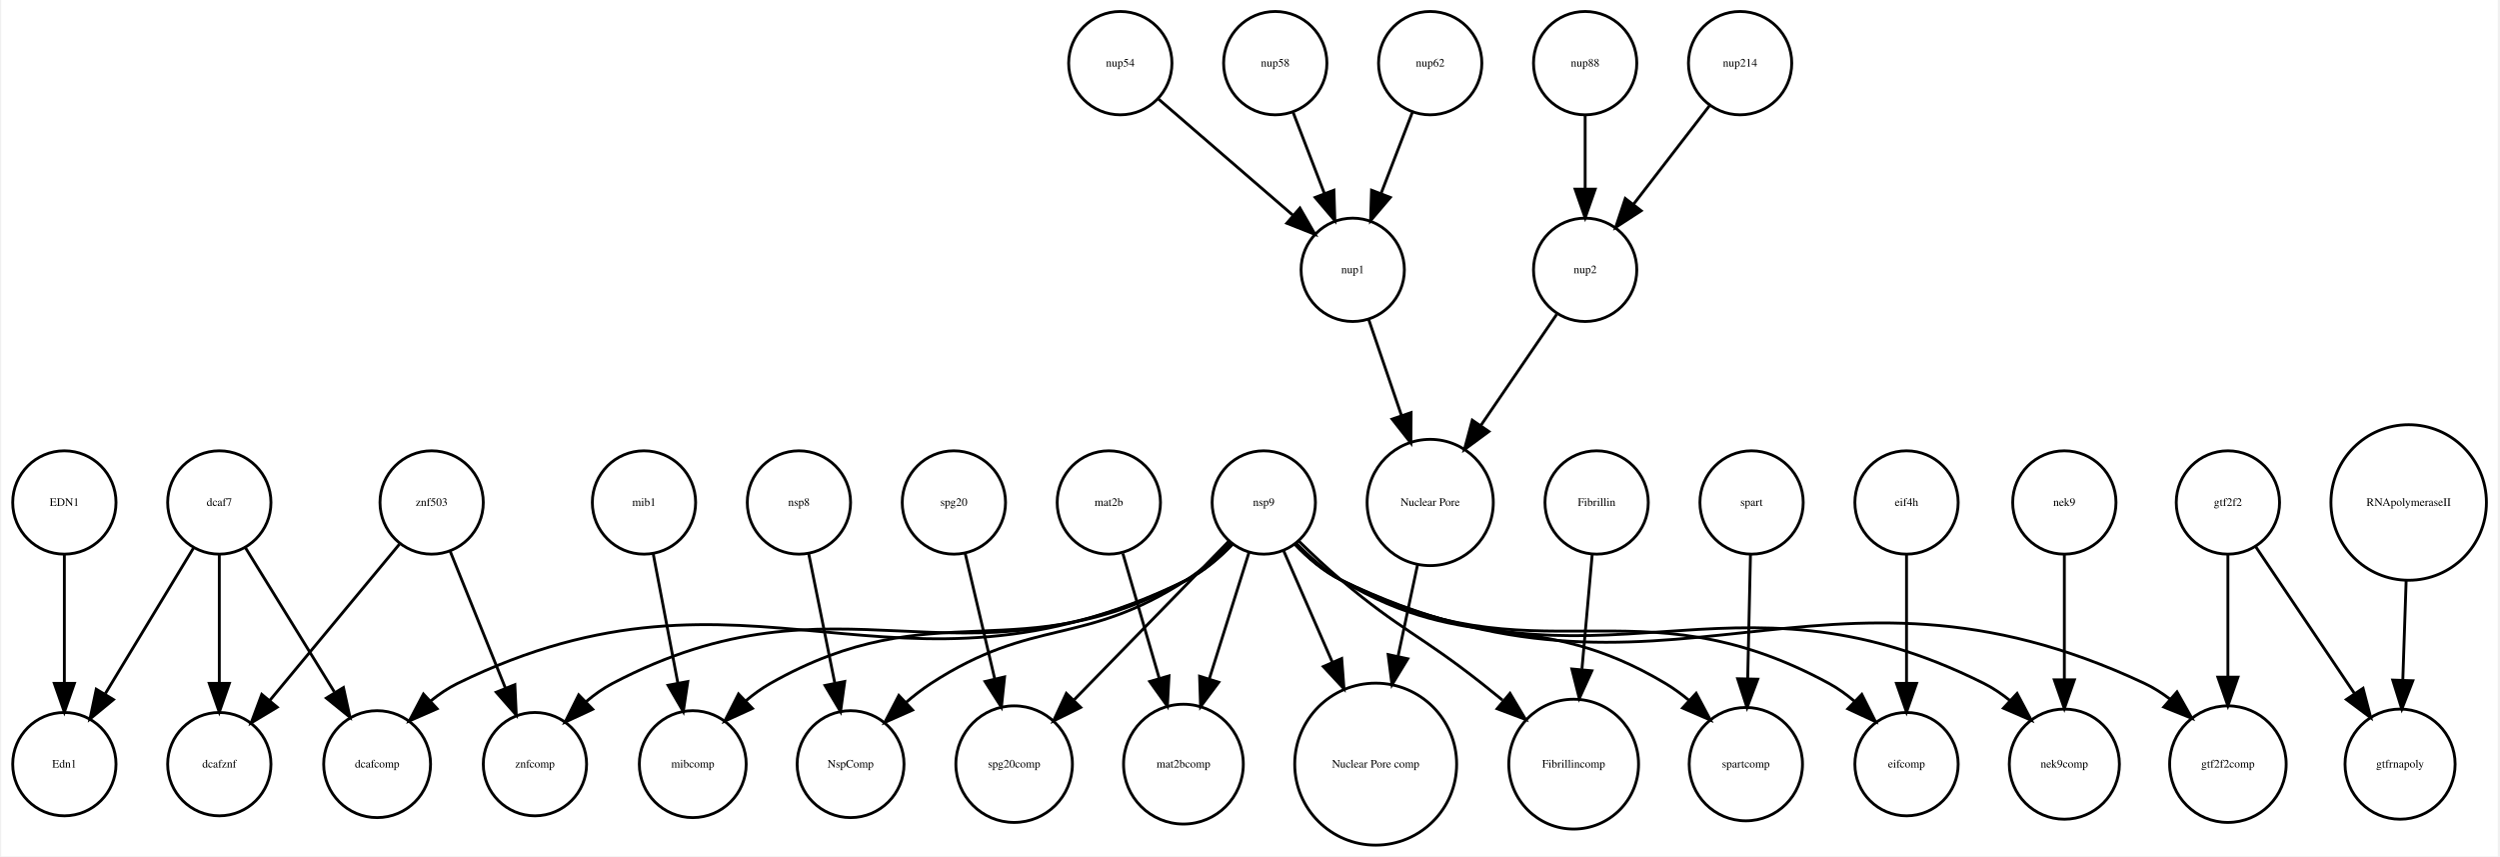
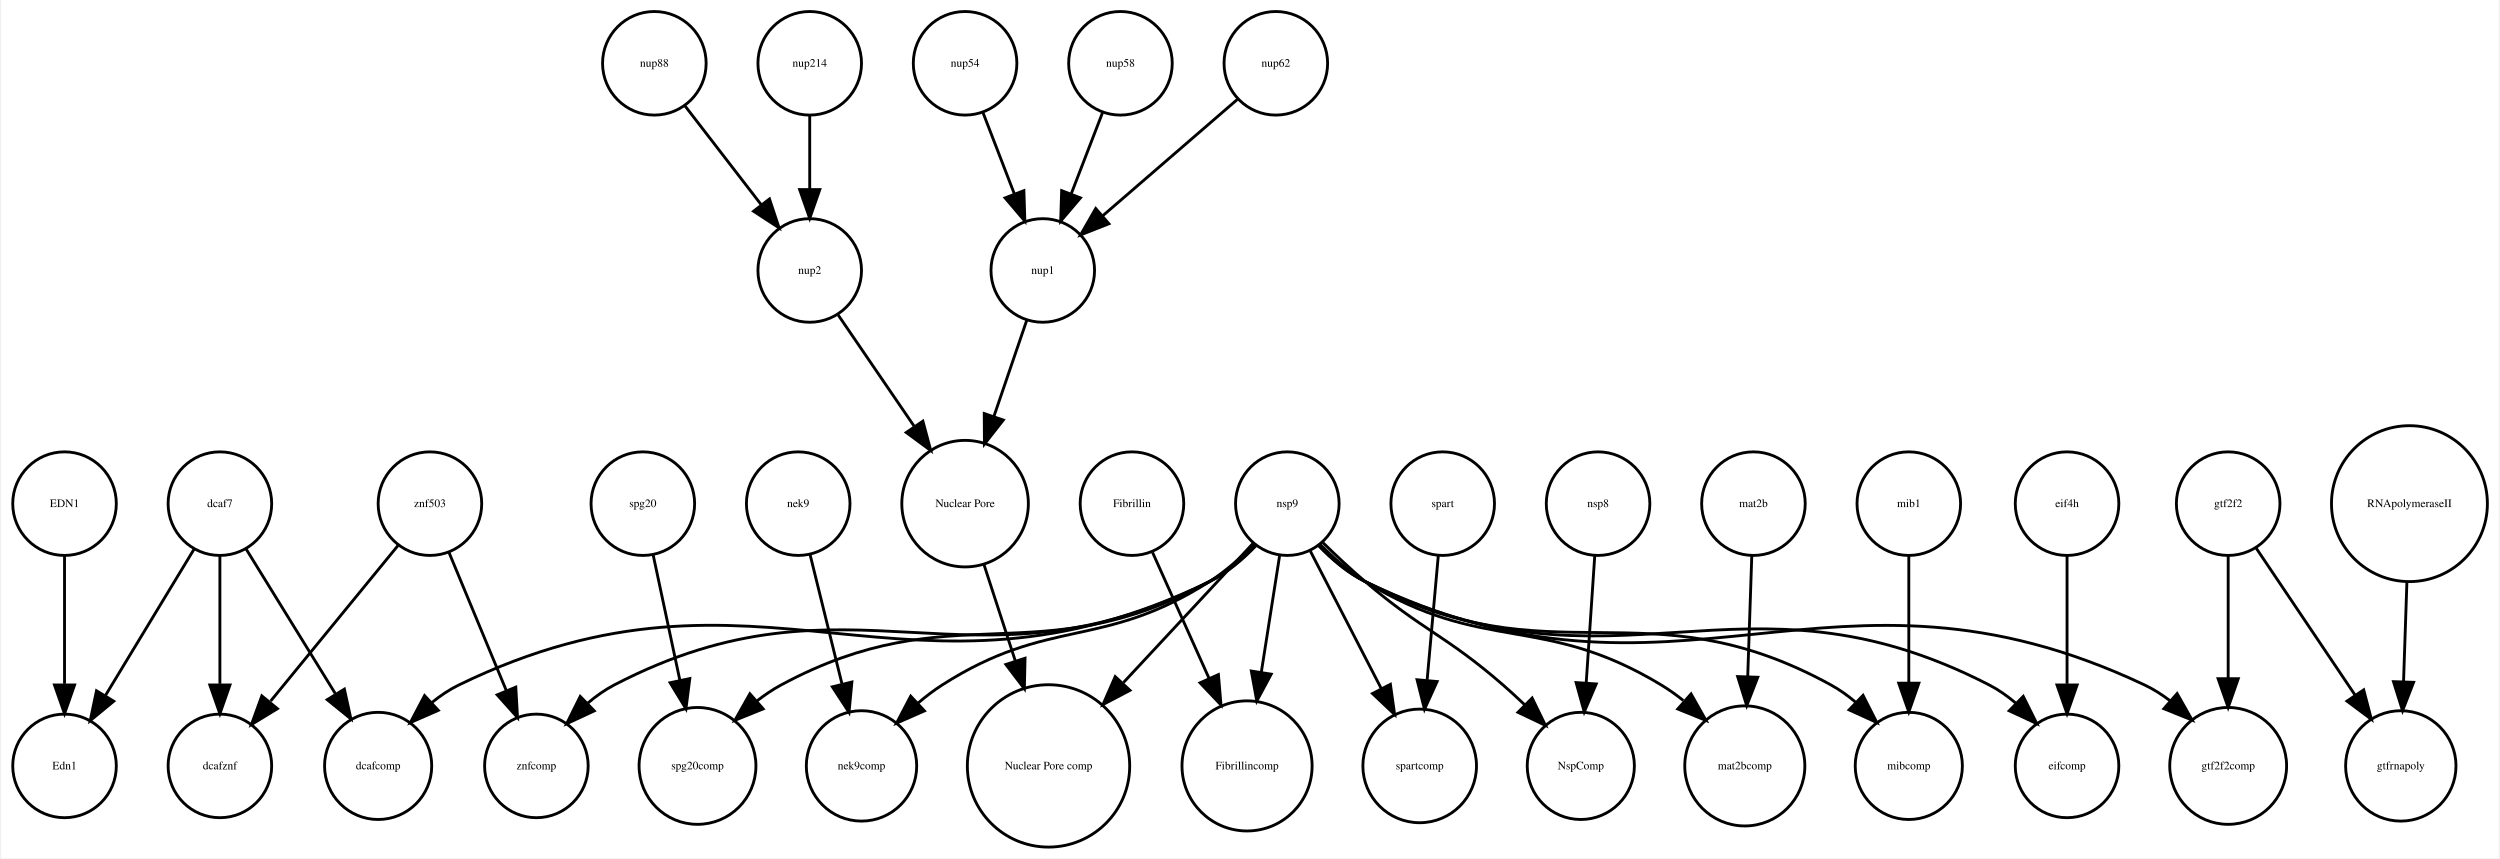
- <svg xmlns="http://www.w3.org/2000/svg" width="870pt" height="298pt" viewBox="0.00 0.00 870.05 298.31">
+ <svg xmlns="http://www.w3.org/2000/svg" width="868pt" height="298pt" viewBox="0.00 0.00 868.05 298.31">
  <g id="graph0" class="graph" transform="scale(1 1) rotate(0) translate(4 294.309)">
-     <polygon fill="white" stroke="none" points="-4,4 -4,-294.309 866.047,-294.309 866.047,4 -4,4" />
+     <polygon fill="white" stroke="none" points="-4,4 -4,-294.309 864.047,-294.309 864.047,4 -4,4" />
    <g id="node1" class="node">
-       <ellipse fill="none" stroke="black" cx="220" cy="-119.262" rx="18" ry="18" />
-       <text text-anchor="middle" x="220" y="-118.062" font-family="Times,serif" font-size="4.00">mib1</text>
-     </g>
-     <g id="node31" class="node">
-       <ellipse fill="none" stroke="black" cx="237" cy="-28.108" rx="18.623" ry="18.623" />
-       <text text-anchor="middle" x="237" y="-26.907" font-family="Times,serif" font-size="4.00">mibcomp</text>
+       <ellipse fill="none" stroke="black" cx="18" cy="-119.262" rx="18" ry="18" />
+       <text text-anchor="middle" x="18" y="-118.062" font-family="Times,serif" font-size="4.00">EDN1</text>
+     </g>
+     <g id="node12" class="node">
+       <ellipse fill="none" stroke="black" cx="18" cy="-28.108" rx="18" ry="18" />
+       <text text-anchor="middle" x="18" y="-26.907" font-family="Times,serif" font-size="4.00">Edn1</text>
    </g>
    <g id="edge1" class="edge">
-       <path fill="none" stroke="black" d="M223.198,-101.493C225.612,-88.829 228.978,-71.18 231.781,-56.479" />
-       <polygon fill="black" stroke="black" points="235.266,-56.888 233.701,-46.41 228.39,-55.577 235.266,-56.888" />
+       <path fill="none" stroke="black" d="M18,-101.072C18,-88.492 18,-71.16 18,-56.657" />
+       <polygon fill="black" stroke="black" points="21.5,-56.245 18,-46.245 14.5,-56.245 21.5,-56.245" />
    </g>
    <g id="node2" class="node">
-       <ellipse fill="none" stroke="black" cx="328" cy="-119.262" rx="18" ry="18" />
-       <text text-anchor="middle" x="328" y="-118.062" font-family="Times,serif" font-size="4.00">spg20</text>
+       <ellipse fill="none" stroke="black" cx="770" cy="-119.262" rx="18" ry="18" />
+       <text text-anchor="middle" x="770" y="-118.062" font-family="Times,serif" font-size="4.00">gtf2f2</text>
+     </g>
+     <g id="node17" class="node">
+       <ellipse fill="none" stroke="black" cx="770" cy="-28.108" rx="20.306" ry="20.306" />
+       <text text-anchor="middle" x="770" y="-26.907" font-family="Times,serif" font-size="4.00">gtf2f2comp</text>
+     </g>
+     <g id="edge3" class="edge">
+       <path fill="none" stroke="black" d="M770,-101.072C770,-89.056 770,-72.706 770,-58.626" />
+       <polygon fill="black" stroke="black" points="773.5,-58.411 770,-48.411 766.5,-58.411 773.5,-58.411" />
+     </g>
+     <g id="node37" class="node">
+       <ellipse fill="none" stroke="black" cx="830" cy="-28.108" rx="19.184" ry="19.184" />
+       <text text-anchor="middle" x="830" y="-26.907" font-family="Times,serif" font-size="4.00">gtfrnapoly</text>
+     </g>
+     <g id="edge2" class="edge">
+       <path fill="none" stroke="black" d="M779.64,-103.938C788.92,-90.149 803.12,-69.049 814.079,-52.765" />
+       <polygon fill="black" stroke="black" points="817.102,-54.542 819.781,-44.291 811.294,-50.633 817.102,-54.542" />
+     </g>
+     <g id="node3" class="node">
+       <ellipse fill="none" stroke="black" cx="277" cy="-200.309" rx="18" ry="18" />
+       <text text-anchor="middle" x="277" y="-199.109" font-family="Times,serif" font-size="4.00">nup2</text>
+     </g>
+     <g id="node32" class="node">
+       <ellipse fill="none" stroke="black" cx="331" cy="-119.262" rx="21.99" ry="21.99" />
+       <text text-anchor="middle" x="331" y="-118.062" font-family="Times,serif" font-size="4.00">Nuclear Pore</text>
+     </g>
+     <g id="edge4" class="edge">
+       <path fill="none" stroke="black" d="M286.904,-184.81C294.277,-174.019 304.538,-158.998 313.306,-146.162" />
+       <polygon fill="black" stroke="black" points="316.334,-147.935 319.085,-137.704 310.554,-143.987 316.334,-147.935" />
+     </g>
+     <g id="node4" class="node">
+       <ellipse fill="none" stroke="black" cx="273" cy="-119.262" rx="18" ry="18" />
+       <text text-anchor="middle" x="273" y="-118.062" font-family="Times,serif" font-size="4.00">nek9</text>
    </g>
    <g id="node8" class="node">
-       <ellipse fill="none" stroke="black" cx="349" cy="-28.108" rx="20.306" ry="20.306" />
-       <text text-anchor="middle" x="349" y="-26.907" font-family="Times,serif" font-size="4.00">spg20comp</text>
-     </g>
-     <g id="edge2" class="edge">
-       <path fill="none" stroke="black" d="M331.95,-101.493C334.837,-89.235 338.825,-72.306 342.218,-57.901" />
-       <polygon fill="black" stroke="black" points="345.673,-58.498 344.559,-47.962 338.859,-56.893 345.673,-58.498" />
-     </g>
-     <g id="node3" class="node">
-       <ellipse fill="none" stroke="black" cx="494" cy="-119.262" rx="21.99" ry="21.99" />
-       <text text-anchor="middle" x="494" y="-118.062" font-family="Times,serif" font-size="4.00">Nuclear Pore</text>
-     </g>
-     <g id="node19" class="node">
-       <ellipse fill="none" stroke="black" cx="475" cy="-28.108" rx="28.215" ry="28.215" />
-       <text text-anchor="middle" x="475" y="-26.907" font-family="Times,serif" font-size="4.00">Nuclear Pore comp</text>
-     </g>
-     <g id="edge3" class="edge">
-       <path fill="none" stroke="black" d="M489.593,-97.584C487.583,-88.15 485.14,-76.689 482.833,-65.864" />
-       <polygon fill="black" stroke="black" points="486.189,-64.817 480.681,-55.766 479.343,-66.276 486.189,-64.817" />
-     </g>
-     <g id="node4" class="node">
-       <ellipse fill="none" stroke="black" cx="386" cy="-272.309" rx="18" ry="18" />
-       <text text-anchor="middle" x="386" y="-271.109" font-family="Times,serif" font-size="4.00">nup54</text>
-     </g>
-     <g id="node23" class="node">
-       <ellipse fill="none" stroke="black" cx="467" cy="-200.309" rx="18" ry="18" />
-       <text text-anchor="middle" x="467" y="-199.109" font-family="Times,serif" font-size="4.00">nup1</text>
-     </g>
-     <g id="edge4" class="edge">
-       <path fill="none" stroke="black" d="M399.376,-259.75C412.114,-248.741 431.479,-232.006 446.227,-219.261" />
-       <polygon fill="black" stroke="black" points="448.596,-221.839 453.873,-212.653 444.019,-216.543 448.596,-221.839" />
+       <ellipse fill="none" stroke="black" cx="295" cy="-28.108" rx="19.184" ry="19.184" />
+       <text text-anchor="middle" x="295" y="-26.907" font-family="Times,serif" font-size="4.00">nek9comp</text>
+     </g>
+     <g id="edge5" class="edge">
+       <path fill="none" stroke="black" d="M277.138,-101.493C280.243,-88.91 284.562,-71.406 288.176,-56.762" />
+       <polygon fill="black" stroke="black" points="291.657,-57.264 290.655,-46.717 284.861,-55.587 291.657,-57.264" />
    </g>
    <g id="node5" class="node">
-       <ellipse fill="none" stroke="black" cx="552" cy="-119.262" rx="18" ry="18" />
-       <text text-anchor="middle" x="552" y="-118.062" font-family="Times,serif" font-size="4.00">Fibrillin</text>
-     </g>
-     <g id="node25" class="node">
-       <ellipse fill="none" stroke="black" cx="544" cy="-28.108" rx="22.61" ry="22.61" />
-       <text text-anchor="middle" x="544" y="-26.907" font-family="Times,serif" font-size="4.00">Fibrillincomp</text>
-     </g>
-     <g id="edge5" class="edge">
-       <path fill="none" stroke="black" d="M550.458,-101.072C549.447,-89.813 548.095,-74.748 546.89,-61.311" />
-       <polygon fill="black" stroke="black" points="550.343,-60.636 545.963,-50.988 543.371,-61.261 550.343,-60.636" />
+       <ellipse fill="none" stroke="black" cx="72" cy="-119.262" rx="18" ry="18" />
+       <text text-anchor="middle" x="72" y="-118.062" font-family="Times,serif" font-size="4.00">dcaf7</text>
    </g>
    <g id="node6" class="node">
-       <ellipse fill="none" stroke="black" cx="715" cy="-119.262" rx="18" ry="18" />
-       <text text-anchor="middle" x="715" y="-118.062" font-family="Times,serif" font-size="4.00">nek9</text>
-     </g>
-     <g id="node33" class="node">
-       <ellipse fill="none" stroke="black" cx="715" cy="-28.108" rx="19.184" ry="19.184" />
-       <text text-anchor="middle" x="715" y="-26.907" font-family="Times,serif" font-size="4.00">nek9comp</text>
-     </g>
-     <g id="edge6" class="edge">
-       <path fill="none" stroke="black" d="M715,-101.072C715,-88.814 715,-72.045 715,-57.778" />
-       <polygon fill="black" stroke="black" points="718.5,-57.472 715,-47.472 711.5,-57.472 718.5,-57.472" />
-     </g>
-     <g id="node7" class="node">
-       <ellipse fill="none" stroke="black" cx="292" cy="-28.108" rx="18.623" ry="18.623" />
-       <text text-anchor="middle" x="292" y="-26.907" font-family="Times,serif" font-size="4.00">NspComp</text>
-     </g>
-     <g id="node9" class="node">
+       <ellipse fill="none" stroke="black" cx="72" cy="-28.108" rx="18" ry="18" />
+       <text text-anchor="middle" x="72" y="-26.907" font-family="Times,serif" font-size="4.00">dcafznf</text>
+     </g>
+     <g id="edge7" class="edge">
+       <path fill="none" stroke="black" d="M72,-101.072C72,-88.492 72,-71.16 72,-56.657" />
+       <polygon fill="black" stroke="black" points="75.5,-56.245 72,-46.245 68.5,-56.245 75.5,-56.245" />
+     </g>
+     <g id="edge8" class="edge">
+       <path fill="none" stroke="black" d="M63.083,-103.54C54.719,-89.731 42.071,-68.849 32.298,-52.714" />
+       <polygon fill="black" stroke="black" points="35.105,-50.592 26.93,-43.851 29.117,-54.218 35.105,-50.592" />
+     </g>
+     <g id="node36" class="node">
      <ellipse fill="none" stroke="black" cx="127" cy="-28.108" rx="18.623" ry="18.623" />
      <text text-anchor="middle" x="127" y="-26.907" font-family="Times,serif" font-size="4.00">dcafcomp</text>
    </g>
-     <g id="node10" class="node">
-       <ellipse fill="none" stroke="black" cx="18" cy="-28.108" rx="18" ry="18" />
-       <text text-anchor="middle" x="18" y="-26.907" font-family="Times,serif" font-size="4.00">Edn1</text>
-     </g>
-     <g id="node11" class="node">
-       <ellipse fill="none" stroke="black" cx="602" cy="-272.309" rx="18" ry="18" />
-       <text text-anchor="middle" x="602" y="-271.109" font-family="Times,serif" font-size="4.00">nup214</text>
-     </g>
-     <g id="node32" class="node">
-       <ellipse fill="none" stroke="black" cx="548" cy="-200.309" rx="18" ry="18" />
-       <text text-anchor="middle" x="548" y="-199.109" font-family="Times,serif" font-size="4.00">nup2</text>
-     </g>
-     <g id="edge7" class="edge">
-       <path fill="none" stroke="black" d="M591.331,-257.479C583.787,-247.7 573.519,-234.389 564.871,-223.179" />
-       <polygon fill="black" stroke="black" points="567.526,-220.89 558.646,-215.11 561.983,-225.165 567.526,-220.89" />
-     </g>
-     <g id="node12" class="node">
-       <ellipse fill="none" stroke="black" cx="660" cy="-119.262" rx="18" ry="18" />
-       <text text-anchor="middle" x="660" y="-118.062" font-family="Times,serif" font-size="4.00">eif4h</text>
-     </g>
-     <g id="node30" class="node">
-       <ellipse fill="none" stroke="black" cx="660" cy="-28.108" rx="18" ry="18" />
-       <text text-anchor="middle" x="660" y="-26.907" font-family="Times,serif" font-size="4.00">eifcomp</text>
-     </g>
-     <g id="edge8" class="edge">
-       <path fill="none" stroke="black" d="M660,-101.072C660,-88.492 660,-71.16 660,-56.657" />
-       <polygon fill="black" stroke="black" points="663.5,-56.245 660,-46.245 656.5,-56.245 663.5,-56.245" />
-     </g>
-     <g id="node13" class="node">
-       <ellipse fill="none" stroke="black" cx="440" cy="-272.309" rx="18" ry="18" />
-       <text text-anchor="middle" x="440" y="-271.109" font-family="Times,serif" font-size="4.00">nup58</text>
-     </g>
-     <g id="edge9" class="edge">
-       <path fill="none" stroke="black" d="M446.262,-255.073C449.5,-246.68 453.525,-236.243 457.166,-226.804" />
-       <polygon fill="black" stroke="black" points="460.438,-228.046 460.772,-217.456 453.907,-225.526 460.438,-228.046" />
-     </g>
-     <g id="node14" class="node">
+     <g id="edge6" class="edge">
+       <path fill="none" stroke="black" d="M81.082,-103.54C89.499,-89.896 102.176,-69.348 112.078,-53.295" />
+       <polygon fill="black" stroke="black" points="115.264,-54.798 117.535,-44.45 109.306,-51.123 115.264,-54.798" />
+     </g>
+     <g id="node7" class="node">
+       <ellipse fill="none" stroke="black" cx="238" cy="-28.108" rx="20.306" ry="20.306" />
+       <text text-anchor="middle" x="238" y="-26.907" font-family="Times,serif" font-size="4.00">spg20comp</text>
+     </g>
+     <g id="node9" class="node">
+       <ellipse fill="none" stroke="black" cx="145" cy="-119.262" rx="18" ry="18" />
+       <text text-anchor="middle" x="145" y="-118.062" font-family="Times,serif" font-size="4.00">znf503</text>
+     </g>
+     <g id="edge10" class="edge">
+       <path fill="none" stroke="black" d="M133.913,-104.721C122.161,-90.369 103.431,-67.494 89.647,-50.659" />
+       <polygon fill="black" stroke="black" points="91.996,-48.003 82.952,-42.483 86.579,-52.438 91.996,-48.003" />
+     </g>
+     <g id="node27" class="node">
      <ellipse fill="none" stroke="black" cx="182" cy="-28.108" rx="18" ry="18" />
      <text text-anchor="middle" x="182" y="-26.907" font-family="Times,serif" font-size="4.00">znfcomp</text>
    </g>
+     <g id="edge9" class="edge">
+       <path fill="none" stroke="black" d="M151.615,-102.323C157.139,-89.011 165.116,-69.79 171.511,-54.383" />
+       <polygon fill="black" stroke="black" points="174.842,-55.486 175.442,-44.908 168.377,-52.803 174.842,-55.486" />
+     </g>
+     <g id="node10" class="node">
+       <ellipse fill="none" stroke="black" cx="277" cy="-272.309" rx="18" ry="18" />
+       <text text-anchor="middle" x="277" y="-271.109" font-family="Times,serif" font-size="4.00">nup214</text>
+     </g>
+     <g id="edge11" class="edge">
+       <path fill="none" stroke="black" d="M277,-254.005C277,-246.291 277,-237.021 277,-228.421" />
+       <polygon fill="black" stroke="black" points="280.5,-228.413 277,-218.413 273.5,-228.413 280.5,-228.413" />
+     </g>
+     <g id="node11" class="node">
+       <ellipse fill="none" stroke="black" cx="714" cy="-119.262" rx="18" ry="18" />
+       <text text-anchor="middle" x="714" y="-118.062" font-family="Times,serif" font-size="4.00">eif4h</text>
+     </g>
+     <g id="node35" class="node">
+       <ellipse fill="none" stroke="black" cx="714" cy="-28.108" rx="18" ry="18" />
+       <text text-anchor="middle" x="714" y="-26.907" font-family="Times,serif" font-size="4.00">eifcomp</text>
+     </g>
+     <g id="edge12" class="edge">
+       <path fill="none" stroke="black" d="M714,-101.072C714,-88.492 714,-71.16 714,-56.657" />
+       <polygon fill="black" stroke="black" points="717.5,-56.245 714,-46.245 710.5,-56.245 717.5,-56.245" />
+     </g>
+     <g id="node13" class="node">
+       <ellipse fill="none" stroke="black" cx="360" cy="-28.108" rx="28.215" ry="28.215" />
+       <text text-anchor="middle" x="360" y="-26.907" font-family="Times,serif" font-size="4.00">Nuclear Pore comp</text>
+     </g>
+     <g id="node14" class="node">
+       <ellipse fill="none" stroke="black" cx="605" cy="-119.262" rx="18" ry="18" />
+       <text text-anchor="middle" x="605" y="-118.062" font-family="Times,serif" font-size="4.00">mat2b</text>
+     </g>
+     <g id="node20" class="node">
+       <ellipse fill="none" stroke="black" cx="602" cy="-28.108" rx="20.867" ry="20.867" />
+       <text text-anchor="middle" x="602" y="-26.907" font-family="Times,serif" font-size="4.00">mat2bcomp</text>
+     </g>
+     <g id="edge13" class="edge">
+       <path fill="none" stroke="black" d="M604.422,-101.072C604.023,-89.217 603.482,-73.144 603.012,-59.194" />
+       <polygon fill="black" stroke="black" points="606.505,-58.923 602.671,-49.046 599.509,-59.158 606.505,-58.923" />
+     </g>
    <g id="node15" class="node">
-       <ellipse fill="none" stroke="black" cx="772" cy="-28.108" rx="20.306" ry="20.306" />
-       <text text-anchor="middle" x="772" y="-26.907" font-family="Times,serif" font-size="4.00">gtf2f2comp</text>
+       <ellipse fill="none" stroke="black" cx="429" cy="-28.108" rx="22.61" ry="22.61" />
+       <text text-anchor="middle" x="429" y="-26.907" font-family="Times,serif" font-size="4.00">Fibrillincomp</text>
    </g>
    <g id="node16" class="node">
-       <ellipse fill="none" stroke="black" cx="408" cy="-28.108" rx="20.867" ry="20.867" />
-       <text text-anchor="middle" x="408" y="-26.907" font-family="Times,serif" font-size="4.00">mat2bcomp</text>
-     </g>
-     <g id="node17" class="node">
-       <ellipse fill="none" stroke="black" cx="72" cy="-119.262" rx="18" ry="18" />
-       <text text-anchor="middle" x="72" y="-118.062" font-family="Times,serif" font-size="4.00">dcaf7</text>
-     </g>
-     <g id="edge12" class="edge">
-       <path fill="none" stroke="black" d="M81.082,-103.54C89.499,-89.896 102.176,-69.348 112.078,-53.295" />
-       <polygon fill="black" stroke="black" points="115.264,-54.798 117.535,-44.45 109.306,-51.123 115.264,-54.798" />
-     </g>
-     <g id="edge10" class="edge">
-       <path fill="none" stroke="black" d="M63.083,-103.54C54.719,-89.731 42.071,-68.849 32.298,-52.714" />
-       <polygon fill="black" stroke="black" points="35.105,-50.592 26.93,-43.851 29.117,-54.218 35.105,-50.592" />
+       <ellipse fill="none" stroke="black" cx="551" cy="-119.262" rx="18" ry="18" />
+       <text text-anchor="middle" x="551" y="-118.062" font-family="Times,serif" font-size="4.00">nsp8</text>
+     </g>
+     <g id="node19" class="node">
+       <ellipse fill="none" stroke="black" cx="545" cy="-28.108" rx="18.623" ry="18.623" />
+       <text text-anchor="middle" x="545" y="-26.907" font-family="Times,serif" font-size="4.00">NspComp</text>
+     </g>
+     <g id="edge14" class="edge">
+       <path fill="none" stroke="black" d="M549.843,-101.072C549.007,-88.653 547.86,-71.603 546.892,-57.217" />
+       <polygon fill="black" stroke="black" points="550.358,-56.597 546.194,-46.855 543.374,-57.067 550.358,-56.597" />
+     </g>
+     <g id="node18" class="node">
+       <ellipse fill="none" stroke="black" cx="489" cy="-28.108" rx="19.745" ry="19.745" />
+       <text text-anchor="middle" x="489" y="-26.907" font-family="Times,serif" font-size="4.00">spartcomp</text>
+     </g>
+     <g id="node21" class="node">
+       <ellipse fill="none" stroke="black" cx="331" cy="-272.309" rx="18" ry="18" />
+       <text text-anchor="middle" x="331" y="-271.109" font-family="Times,serif" font-size="4.00">nup54</text>
    </g>
    <g id="node24" class="node">
-       <ellipse fill="none" stroke="black" cx="72" cy="-28.108" rx="18" ry="18" />
-       <text text-anchor="middle" x="72" y="-26.907" font-family="Times,serif" font-size="4.00">dcafznf</text>
-     </g>
-     <g id="edge11" class="edge">
-       <path fill="none" stroke="black" d="M72,-101.072C72,-88.492 72,-71.16 72,-56.657" />
-       <polygon fill="black" stroke="black" points="75.5,-56.245 72,-46.245 68.5,-56.245 75.5,-56.245" />
-     </g>
-     <g id="node18" class="node">
-       <ellipse fill="none" stroke="black" cx="146" cy="-119.262" rx="18" ry="18" />
-       <text text-anchor="middle" x="146" y="-118.062" font-family="Times,serif" font-size="4.00">znf503</text>
-     </g>
-     <g id="edge14" class="edge">
-       <path fill="none" stroke="black" d="M152.436,-102.323C157.778,-89.093 165.477,-70.027 171.679,-54.668" />
-       <polygon fill="black" stroke="black" points="174.999,-55.792 175.498,-45.209 168.509,-53.171 174.999,-55.792" />
-     </g>
-     <g id="edge13" class="edge">
-       <path fill="none" stroke="black" d="M134.761,-104.721C122.739,-90.237 103.513,-67.074 89.505,-50.198" />
-       <polygon fill="black" stroke="black" points="92.182,-47.943 83.102,-42.483 86.796,-52.414 92.182,-47.943" />
-     </g>
-     <g id="node20" class="node">
-       <ellipse fill="none" stroke="black" cx="772" cy="-119.262" rx="18" ry="18" />
-       <text text-anchor="middle" x="772" y="-118.062" font-family="Times,serif" font-size="4.00">gtf2f2</text>
+       <ellipse fill="none" stroke="black" cx="358" cy="-200.309" rx="18" ry="18" />
+       <text text-anchor="middle" x="358" y="-199.109" font-family="Times,serif" font-size="4.00">nup1</text>
    </g>
    <g id="edge15" class="edge">
-       <path fill="none" stroke="black" d="M772,-101.072C772,-89.056 772,-72.706 772,-58.626" />
-       <polygon fill="black" stroke="black" points="775.5,-58.411 772,-48.411 768.5,-58.411 775.5,-58.411" />
-     </g>
-     <g id="node36" class="node">
-       <ellipse fill="none" stroke="black" cx="832" cy="-28.108" rx="19.184" ry="19.184" />
-       <text text-anchor="middle" x="832" y="-26.907" font-family="Times,serif" font-size="4.00">gtfrnapoly</text>
+       <path fill="none" stroke="black" d="M337.262,-255.073C340.5,-246.68 344.525,-236.243 348.166,-226.804" />
+       <polygon fill="black" stroke="black" points="351.438,-228.046 351.772,-217.456 344.907,-225.526 351.438,-228.046" />
+     </g>
+     <g id="node22" class="node">
+       <ellipse fill="none" stroke="black" cx="659" cy="-119.262" rx="18" ry="18" />
+       <text text-anchor="middle" x="659" y="-118.062" font-family="Times,serif" font-size="4.00">mib1</text>
+     </g>
+     <g id="node30" class="node">
+       <ellipse fill="none" stroke="black" cx="659" cy="-28.108" rx="18.623" ry="18.623" />
+       <text text-anchor="middle" x="659" y="-26.907" font-family="Times,serif" font-size="4.00">mibcomp</text>
    </g>
    <g id="edge16" class="edge">
-       <path fill="none" stroke="black" d="M781.64,-103.938C790.92,-90.149 805.12,-69.049 816.079,-52.765" />
-       <polygon fill="black" stroke="black" points="819.102,-54.542 821.781,-44.291 813.294,-50.633 819.102,-54.542" />
-     </g>
-     <g id="node21" class="node">
-       <ellipse fill="none" stroke="black" cx="274" cy="-119.262" rx="18" ry="18" />
-       <text text-anchor="middle" x="274" y="-118.062" font-family="Times,serif" font-size="4.00">nsp8</text>
+       <path fill="none" stroke="black" d="M659,-101.072C659,-88.653 659,-71.603 659,-57.217" />
+       <polygon fill="black" stroke="black" points="662.5,-56.855 659,-46.855 655.5,-56.855 662.5,-56.855" />
+     </g>
+     <g id="node23" class="node">
+       <ellipse fill="none" stroke="black" cx="497" cy="-119.262" rx="18" ry="18" />
+       <text text-anchor="middle" x="497" y="-118.062" font-family="Times,serif" font-size="4.00">spart</text>
    </g>
    <g id="edge17" class="edge">
-       <path fill="none" stroke="black" d="M277.386,-101.493C279.942,-88.829 283.506,-71.18 286.474,-56.479" />
-       <polygon fill="black" stroke="black" points="289.958,-56.905 288.507,-46.41 283.097,-55.519 289.958,-56.905" />
-     </g>
-     <g id="node22" class="node">
-       <ellipse fill="none" stroke="black" cx="18" cy="-119.262" rx="18" ry="18" />
-       <text text-anchor="middle" x="18" y="-118.062" font-family="Times,serif" font-size="4.00">EDN1</text>
+       <path fill="none" stroke="black" d="M495.458,-101.072C494.365,-88.895 492.873,-72.266 491.598,-58.06" />
+       <polygon fill="black" stroke="black" points="495.056,-57.431 490.676,-47.784 488.084,-58.056 495.056,-57.431" />
    </g>
    <g id="edge18" class="edge">
-       <path fill="none" stroke="black" d="M18,-101.072C18,-88.492 18,-71.16 18,-56.657" />
-       <polygon fill="black" stroke="black" points="21.5,-56.245 18,-46.245 14.5,-56.245 21.5,-56.245" />
+       <path fill="none" stroke="black" d="M352.406,-182.93C349.108,-173.277 344.84,-160.779 340.983,-149.487" />
+       <polygon fill="black" stroke="black" points="344.278,-148.308 337.734,-139.976 337.654,-150.571 344.278,-148.308" />
+     </g>
+     <g id="node25" class="node">
+       <ellipse fill="none" stroke="black" cx="223" cy="-272.309" rx="18" ry="18" />
+       <text text-anchor="middle" x="223" y="-271.109" font-family="Times,serif" font-size="4.00">nup88</text>
    </g>
    <g id="edge19" class="edge">
-       <path fill="none" stroke="black" d="M472.594,-182.93C475.892,-173.277 480.16,-160.779 484.017,-149.487" />
-       <polygon fill="black" stroke="black" points="487.346,-150.571 487.266,-139.976 480.722,-148.308 487.346,-150.571" />
+       <path fill="none" stroke="black" d="M233.669,-257.479C241.213,-247.7 251.481,-234.389 260.129,-223.179" />
+       <polygon fill="black" stroke="black" points="263.017,-225.165 266.354,-215.11 257.474,-220.89 263.017,-225.165" />
    </g>
    <g id="node26" class="node">
-       <ellipse fill="none" stroke="black" cx="382" cy="-119.262" rx="18" ry="18" />
-       <text text-anchor="middle" x="382" y="-118.062" font-family="Times,serif" font-size="4.00">mat2b</text>
+       <ellipse fill="none" stroke="black" cx="219" cy="-119.262" rx="18" ry="18" />
+       <text text-anchor="middle" x="219" y="-118.062" font-family="Times,serif" font-size="4.00">spg20</text>
    </g>
    <g id="edge20" class="edge">
-       <path fill="none" stroke="black" d="M386.89,-101.493C390.442,-89.316 395.337,-72.53 399.519,-58.188" />
-       <polygon fill="black" stroke="black" points="402.97,-58.858 402.409,-48.278 396.25,-56.898 402.97,-58.858" />
-     </g>
-     <g id="node27" class="node">
-       <ellipse fill="none" stroke="black" cx="494" cy="-272.309" rx="18" ry="18" />
-       <text text-anchor="middle" x="494" y="-271.109" font-family="Times,serif" font-size="4.00">nup62</text>
+       <path fill="none" stroke="black" d="M222.574,-101.493C225.186,-89.235 228.794,-72.306 231.864,-57.901" />
+       <polygon fill="black" stroke="black" points="235.321,-58.472 233.982,-47.962 228.474,-57.013 235.321,-58.472" />
+     </g>
+     <g id="node28" class="node">
+       <ellipse fill="none" stroke="black" cx="385" cy="-272.309" rx="18" ry="18" />
+       <text text-anchor="middle" x="385" y="-271.109" font-family="Times,serif" font-size="4.00">nup58</text>
    </g>
    <g id="edge21" class="edge">
-       <path fill="none" stroke="black" d="M487.738,-255.073C484.5,-246.68 480.475,-236.243 476.834,-226.804" />
-       <polygon fill="black" stroke="black" points="480.093,-225.526 473.228,-217.456 473.562,-228.046 480.093,-225.526" />
-     </g>
-     <g id="node28" class="node">
-       <ellipse fill="none" stroke="black" cx="604" cy="-28.108" rx="19.745" ry="19.745" />
-       <text text-anchor="middle" x="604" y="-26.907" font-family="Times,serif" font-size="4.00">spartcomp</text>
+       <path fill="none" stroke="black" d="M378.738,-255.073C375.5,-246.68 371.475,-236.243 367.834,-226.804" />
+       <polygon fill="black" stroke="black" points="371.093,-225.526 364.228,-217.456 364.562,-228.046 371.093,-225.526" />
    </g>
    <g id="node29" class="node">
-       <ellipse fill="none" stroke="black" cx="436" cy="-119.262" rx="18" ry="18" />
-       <text text-anchor="middle" x="436" y="-118.062" font-family="Times,serif" font-size="4.00">nsp9</text>
+       <ellipse fill="none" stroke="black" cx="389" cy="-119.262" rx="18" ry="18" />
+       <text text-anchor="middle" x="389" y="-118.062" font-family="Times,serif" font-size="4.00">Fibrillin</text>
+     </g>
+     <g id="edge22" class="edge">
+       <path fill="none" stroke="black" d="M396.151,-102.323C401.608,-90.161 409.277,-73.068 415.832,-58.456" />
+       <polygon fill="black" stroke="black" points="419.045,-59.846 419.945,-49.289 412.658,-56.98 419.045,-59.846" />
+     </g>
+     <g id="node31" class="node">
+       <ellipse fill="none" stroke="black" cx="439" cy="-272.309" rx="18" ry="18" />
+       <text text-anchor="middle" x="439" y="-271.109" font-family="Times,serif" font-size="4.00">nup62</text>
+     </g>
+     <g id="edge23" class="edge">
+       <path fill="none" stroke="black" d="M425.624,-259.75C412.886,-248.741 393.521,-232.006 378.773,-219.261" />
+       <polygon fill="black" stroke="black" points="380.981,-216.543 371.127,-212.653 376.404,-221.839 380.981,-216.543" />
    </g>
    <g id="edge24" class="edge">
-       <path fill="none" stroke="black" d="M424.492,-105.253C419.99,-100.703 414.572,-95.833 409,-92.215 373.213,-68.978 355.766,-79.484 320,-56.215 317.017,-54.274 314.078,-51.987 311.291,-49.577" />
-       <polygon fill="black" stroke="black" points="313.608,-46.952 303.927,-42.648 308.811,-52.05 313.608,-46.952" />
+       <path fill="none" stroke="black" d="M337.436,-98.476C340.663,-88.556 344.67,-76.236 348.409,-64.742" />
+       <polygon fill="black" stroke="black" points="351.834,-65.528 351.599,-54.936 345.177,-63.363 351.834,-65.528" />
+     </g>
+     <g id="node33" class="node">
+       <ellipse fill="none" stroke="black" cx="833" cy="-119.262" rx="27.094" ry="27.094" />
+       <text text-anchor="middle" x="833" y="-118.062" font-family="Times,serif" font-size="4.00">RNApolymeraseII</text>
+     </g>
+     <g id="edge25" class="edge">
+       <path fill="none" stroke="black" d="M832.116,-91.995C831.749,-81.096 831.323,-68.43 830.95,-57.333" />
+       <polygon fill="black" stroke="black" points="834.446,-57.16 830.612,-47.284 827.45,-57.396 834.446,-57.16" />
+     </g>
+     <g id="node34" class="node">
+       <ellipse fill="none" stroke="black" cx="443" cy="-119.262" rx="18" ry="18" />
+       <text text-anchor="middle" x="443" y="-118.062" font-family="Times,serif" font-size="4.00">nsp9</text>
+     </g>
+     <g id="edge31" class="edge">
+       <path fill="none" stroke="black" d="M431.765,-104.797C427.292,-100.198 421.823,-95.413 416,-92.215 356.286,-59.418 326.97,-88.54 267,-56.215 264.088,-54.645 261.249,-52.711 258.557,-50.605" />
+       <polygon fill="black" stroke="black" points="260.82,-47.934 250.999,-43.959 256.198,-53.191 260.82,-47.934" />
+     </g>
+     <g id="edge36" class="edge">
+       <path fill="none" stroke="black" d="M431.522,-105.207C427.022,-100.652 421.599,-95.791 416,-92.215 378.647,-68.358 360.332,-80.105 323,-56.215 320.151,-54.392 317.346,-52.246 314.678,-49.974" />
+       <polygon fill="black" stroke="black" points="316.872,-47.235 307.172,-42.975 312.098,-52.355 316.872,-47.235" />
+     </g>
+     <g id="edge37" class="edge">
+       <path fill="none" stroke="black" d="M431.108,-105.488C419.398,-92.909 401.124,-73.281 386.034,-57.072" />
+       <polygon fill="black" stroke="black" points="388.301,-54.37 378.925,-49.436 383.177,-59.14 388.301,-54.37" />
+     </g>
+     <g id="edge30" class="edge">
+       <path fill="none" stroke="black" d="M440.301,-101.072C438.502,-89.621 436.086,-74.232 433.949,-60.625" />
+       <polygon fill="black" stroke="black" points="437.394,-59.997 432.385,-50.661 430.478,-61.083 437.394,-59.997" />
    </g>
    <g id="edge32" class="edge">
-       <path fill="none" stroke="black" d="M423.903,-105.865C409.975,-91.592 386.85,-67.894 369.973,-50.599" />
-       <polygon fill="black" stroke="black" points="372.202,-47.873 362.713,-43.16 367.193,-52.762 372.202,-47.873" />
-     </g>
-     <g id="edge25" class="edge">
-       <path fill="none" stroke="black" d="M425.186,-104.761C420.685,-100.042 415.087,-95.186 409,-92.215 306.538,-42.2 257.417,-106.321 155,-56.215 151.741,-54.62 148.619,-52.505 145.719,-50.156" />
-       <polygon fill="black" stroke="black" points="147.909,-47.413 138.206,-43.158 143.138,-52.535 147.909,-47.413" />
+       <path fill="none" stroke="black" d="M453.801,-104.733C458.3,-100.011 463.9,-95.16 470,-92.215 579.42,-39.393 631.168,-108.174 741,-56.215 744.053,-54.771 746.999,-52.886 749.768,-50.783" />
+       <polygon fill="black" stroke="black" points="752.254,-53.259 757.472,-44.038 747.643,-47.992 752.254,-53.259" />
+     </g>
+     <g id="edge26" class="edge">
+       <path fill="none" stroke="black" d="M451.013,-102.732C457.791,-89.594 467.646,-70.494 475.62,-55.04" />
+       <polygon fill="black" stroke="black" points="478.822,-56.467 480.297,-45.975 472.601,-53.257 478.822,-56.467" />
+     </g>
+     <g id="edge28" class="edge">
+       <path fill="none" stroke="black" d="M455.335,-105.738C459.837,-101.336 465.041,-96.438 470,-92.215 490.302,-74.925 497.872,-73.707 518,-56.215 520.507,-54.036 523.064,-51.675 525.557,-49.285" />
+       <polygon fill="black" stroke="black" points="528.085,-51.708 532.726,-42.184 523.158,-46.734 528.085,-51.708" />
+     </g>
+     <g id="edge34" class="edge">
+       <path fill="none" stroke="black" d="M454.415,-105.106C458.907,-100.54 464.343,-95.698 470,-92.215 511.295,-66.792 531.506,-81.312 573,-56.215 575.598,-54.643 578.161,-52.81 580.624,-50.851" />
+       <polygon fill="black" stroke="black" points="583.321,-53.14 588.518,-43.907 578.698,-47.884 583.321,-53.14" />
+     </g>
+     <g id="edge29" class="edge">
+       <path fill="none" stroke="black" d="M432.135,-104.862C427.628,-100.155 422.04,-95.282 416,-92.215 332.737,-49.94 291.838,-99.319 209,-56.215 205.779,-54.539 202.703,-52.343 199.857,-49.926" />
+       <polygon fill="black" stroke="black" points="202.119,-47.243 192.513,-42.774 197.235,-52.258 202.119,-47.243" />
+     </g>
+     <g id="edge35" class="edge">
+       <path fill="none" stroke="black" d="M454.203,-104.739C458.673,-100.133 464.148,-95.359 470,-92.215 534.971,-57.305 567.38,-91.771 632,-56.215 634.968,-54.582 637.825,-52.524 640.497,-50.275" />
+       <polygon fill="black" stroke="black" points="643.092,-52.636 647.888,-43.188 638.247,-47.583 643.092,-52.636" />
+     </g>
+     <g id="edge27" class="edge">
+       <path fill="none" stroke="black" d="M453.852,-104.837C458.358,-100.127 463.948,-95.258 470,-92.215 557.342,-48.296 600.1,-101.003 687,-56.215 690.227,-54.552 693.307,-52.363 696.155,-49.949" />
+       <polygon fill="black" stroke="black" points="698.776,-52.282 703.5,-42.799 693.893,-47.267 698.776,-52.282" />
    </g>
    <g id="edge33" class="edge">
-       <path fill="none" stroke="black" d="M425.126,-104.881C420.618,-100.176 415.031,-95.299 409,-92.215 328.589,-51.089 288.997,-98.141 209,-56.215 205.784,-54.53 202.711,-52.328 199.866,-49.908" />
-       <polygon fill="black" stroke="black" points="202.128,-47.226 192.523,-42.755 197.244,-52.24 202.128,-47.226" />
-     </g>
-     <g id="edge26" class="edge">
-       <path fill="none" stroke="black" d="M446.794,-104.719C451.293,-99.996 456.894,-95.147 463,-92.215 576.106,-37.906 629.47,-109.632 743,-56.215 746.056,-54.777 749.004,-52.897 751.774,-50.796" />
-       <polygon fill="black" stroke="black" points="754.259,-53.272 759.479,-44.053 749.649,-48.005 754.259,-53.272" />
-     </g>
-     <g id="edge23" class="edge">
-       <path fill="none" stroke="black" d="M430.864,-101.91C426.99,-89.575 421.578,-72.342 416.992,-57.738" />
-       <polygon fill="black" stroke="black" points="420.313,-56.633 413.978,-48.141 413.635,-58.73 420.313,-56.633" />
-     </g>
-     <g id="edge28" class="edge">
-       <path fill="none" stroke="black" d="M442.972,-102.323C447.662,-91.602 454.028,-77.049 459.85,-63.742" />
-       <polygon fill="black" stroke="black" points="463.159,-64.909 463.96,-54.344 456.746,-62.104 463.159,-64.909" />
-     </g>
-     <g id="edge22" class="edge">
-       <path fill="none" stroke="black" d="M448.312,-105.71C452.812,-101.306 458.021,-96.413 463,-92.215 483.659,-74.795 490.789,-72.959 512,-56.215 514.357,-54.354 516.786,-52.389 519.202,-50.402" />
-       <polygon fill="black" stroke="black" points="521.816,-52.779 527.242,-43.679 517.325,-47.408 521.816,-52.779" />
-     </g>
-     <g id="edge29" class="edge">
-       <path fill="none" stroke="black" d="M447.363,-105.02C451.85,-100.445 457.295,-95.619 463,-92.215 508.265,-65.209 530.759,-83.261 576,-56.215 578.846,-54.514 581.628,-52.471 584.266,-50.279" />
-       <polygon fill="black" stroke="black" points="586.693,-52.803 591.672,-43.451 581.947,-47.656 586.693,-52.803" />
-     </g>
-     <g id="edge27" class="edge">
-       <path fill="none" stroke="black" d="M447.186,-104.707C451.654,-100.098 457.132,-95.33 463,-92.215 531.214,-56.001 565.151,-93.108 633,-56.215 636.129,-54.513 639.132,-52.335 641.925,-49.955" />
-       <polygon fill="black" stroke="black" points="644.42,-52.411 649.166,-42.938 639.549,-47.383 644.42,-52.411" />
-     </g>
-     <g id="edge30" class="edge">
-       <path fill="none" stroke="black" d="M424.754,-104.817C420.28,-100.22 414.813,-95.431 409,-92.215 350.9,-60.067 321.776,-88.941 264,-56.215 261.052,-54.545 258.208,-52.465 255.542,-50.204" />
-       <polygon fill="black" stroke="black" points="257.793,-47.513 248.157,-43.109 252.943,-52.561 257.793,-47.513" />
-     </g>
-     <g id="edge31" class="edge">
-       <path fill="none" stroke="black" d="M446.844,-104.821C451.348,-100.109 456.941,-95.243 463,-92.215 553.199,-47.144 596.841,-101.366 687,-56.215 690.182,-54.622 693.238,-52.539 696.086,-50.235" />
-       <polygon fill="black" stroke="black" points="698.531,-52.741 703.492,-43.379 693.776,-47.604 698.531,-52.741" />
-     </g>
-     <g id="edge34" class="edge">
-       <path fill="none" stroke="black" d="M538.096,-184.81C530.723,-174.019 520.462,-158.998 511.694,-146.162" />
-       <polygon fill="black" stroke="black" points="514.446,-143.987 505.915,-137.704 508.666,-147.935 514.446,-143.987" />
-     </g>
-     <g id="node34" class="node">
-       <ellipse fill="none" stroke="black" cx="835" cy="-119.262" rx="27.094" ry="27.094" />
-       <text text-anchor="middle" x="835" y="-118.062" font-family="Times,serif" font-size="4.00">RNApolymeraseII</text>
-     </g>
-     <g id="edge35" class="edge">
-       <path fill="none" stroke="black" d="M834.116,-91.995C833.749,-81.096 833.323,-68.43 832.95,-57.333" />
-       <polygon fill="black" stroke="black" points="836.446,-57.16 832.612,-47.284 829.45,-57.396 836.446,-57.16" />
-     </g>
-     <g id="node35" class="node">
-       <ellipse fill="none" stroke="black" cx="548" cy="-272.309" rx="18" ry="18" />
-       <text text-anchor="middle" x="548" y="-271.109" font-family="Times,serif" font-size="4.00">nup88</text>
-     </g>
-     <g id="edge36" class="edge">
-       <path fill="none" stroke="black" d="M548,-254.005C548,-246.291 548,-237.021 548,-228.421" />
-       <polygon fill="black" stroke="black" points="551.5,-228.413 548,-218.413 544.5,-228.413 551.5,-228.413" />
-     </g>
-     <g id="node37" class="node">
-       <ellipse fill="none" stroke="black" cx="606" cy="-119.262" rx="18" ry="18" />
-       <text text-anchor="middle" x="606" y="-118.062" font-family="Times,serif" font-size="4.00">spart</text>
-     </g>
-     <g id="edge37" class="edge">
-       <path fill="none" stroke="black" d="M605.614,-101.072C605.341,-88.895 604.968,-72.266 604.649,-58.06" />
-       <polygon fill="black" stroke="black" points="608.142,-57.703 604.419,-47.784 601.144,-57.86 608.142,-57.703" />
+       <path fill="none" stroke="black" d="M432.191,-104.749C427.691,-100.029 422.093,-95.175 416,-92.215 310.674,-41.044 260.281,-107.479 155,-56.215 151.738,-54.627 148.614,-52.514 145.713,-50.167" />
+       <polygon fill="black" stroke="black" points="147.904,-47.424 138.2,-43.17 143.133,-52.547 147.904,-47.424" />
    </g>
  </g>
</svg>
